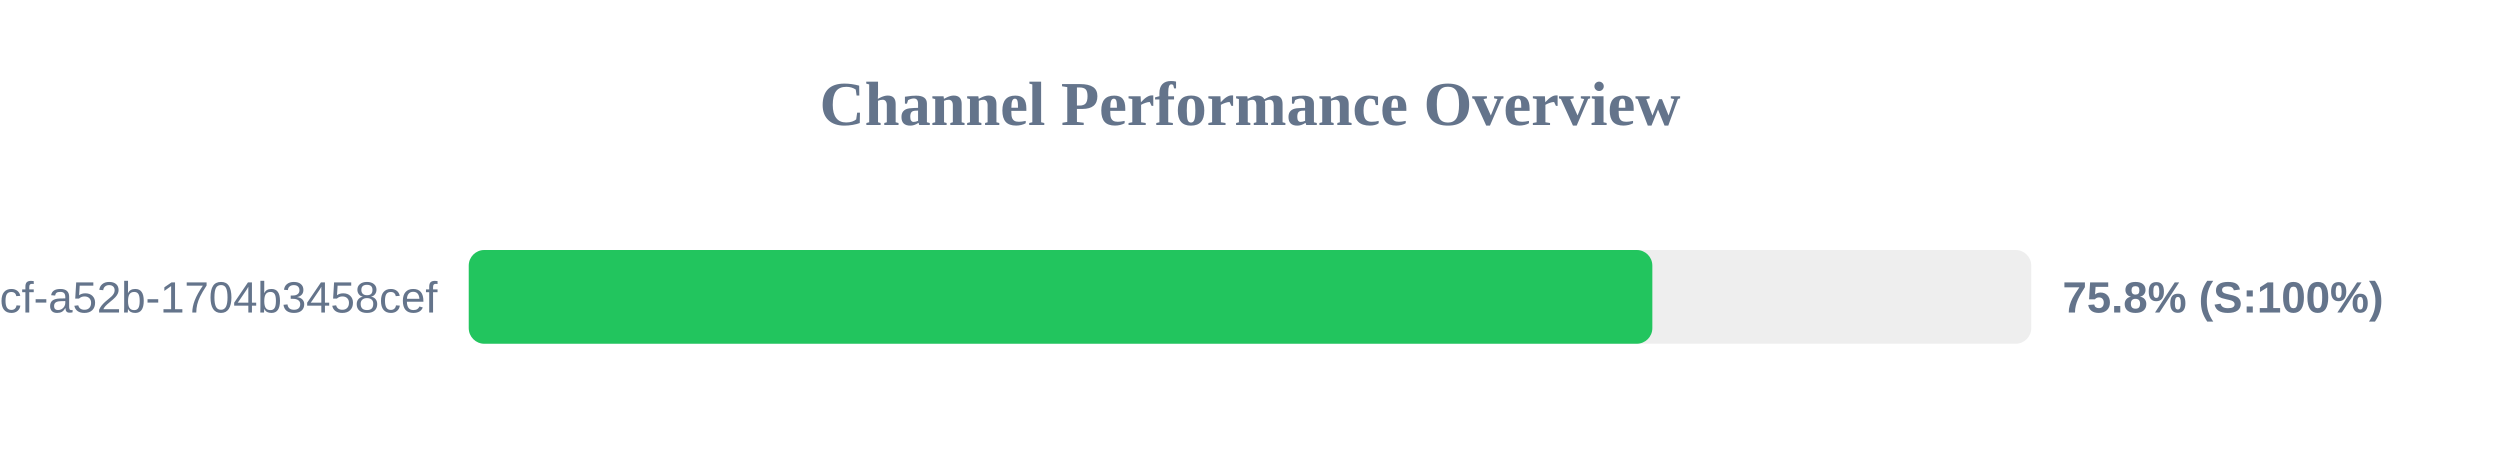
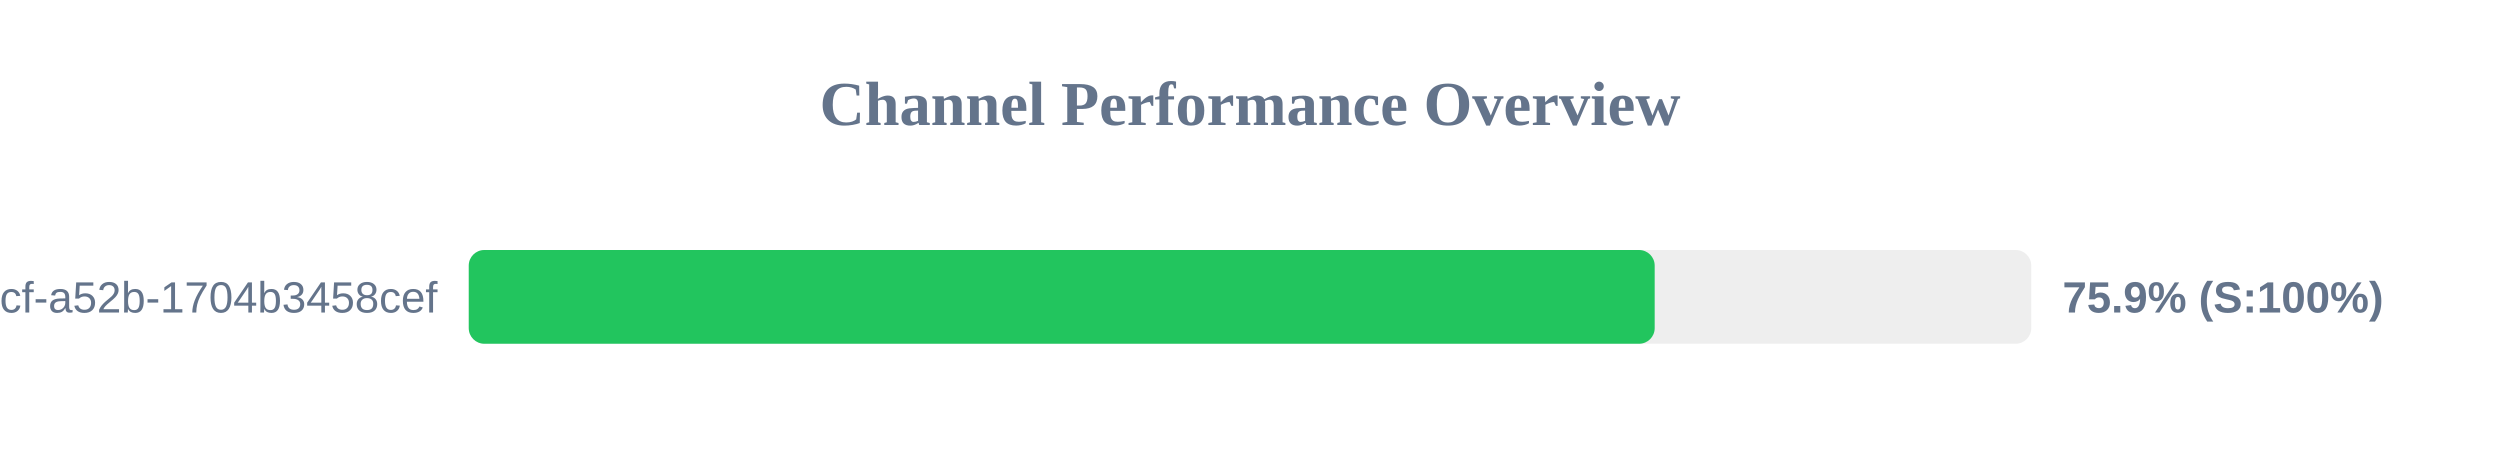
<svg xmlns="http://www.w3.org/2000/svg" width="800" height="150" version="1.1">
  <style>
        .row { font: 14px Arial; fill: #64748b; }
        .score { font: bold 14px Arial; fill: #64748b; }
    </style>
  <text x="400" y="40" text-anchor="middle" font-size="20px" font-weight="bold" fill="#64748b">Channel Performance Overview</text>
  <rect x="150" y="80" width="500" height="30" fill="#eee" rx="5" />
-   <rect x="150" y="80" width="378.75" height="30" fill="#22c55e" rx="5" />
+   <rect x="150" y="80" width="379.5" height="30" fill="#22c55e" rx="5" />
  <text x="140" y="100" text-anchor="end" class="row">?uuid=0cb527d9-6117-4bcf-a52b-1704b3458cef</text>
-   <text x="660" y="100" text-anchor="start" class="score">75.8% (S:100%)</text>
+   <text x="660" y="100" text-anchor="start" class="score">75.9% (S:100%)</text>
</svg>
